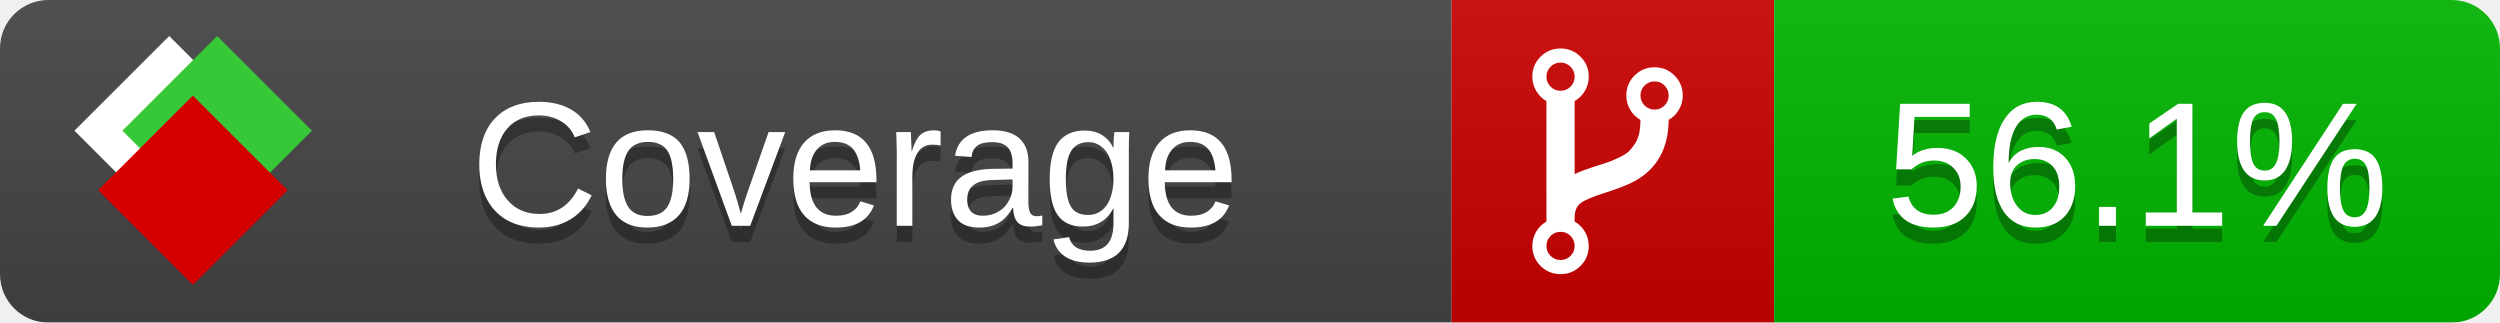
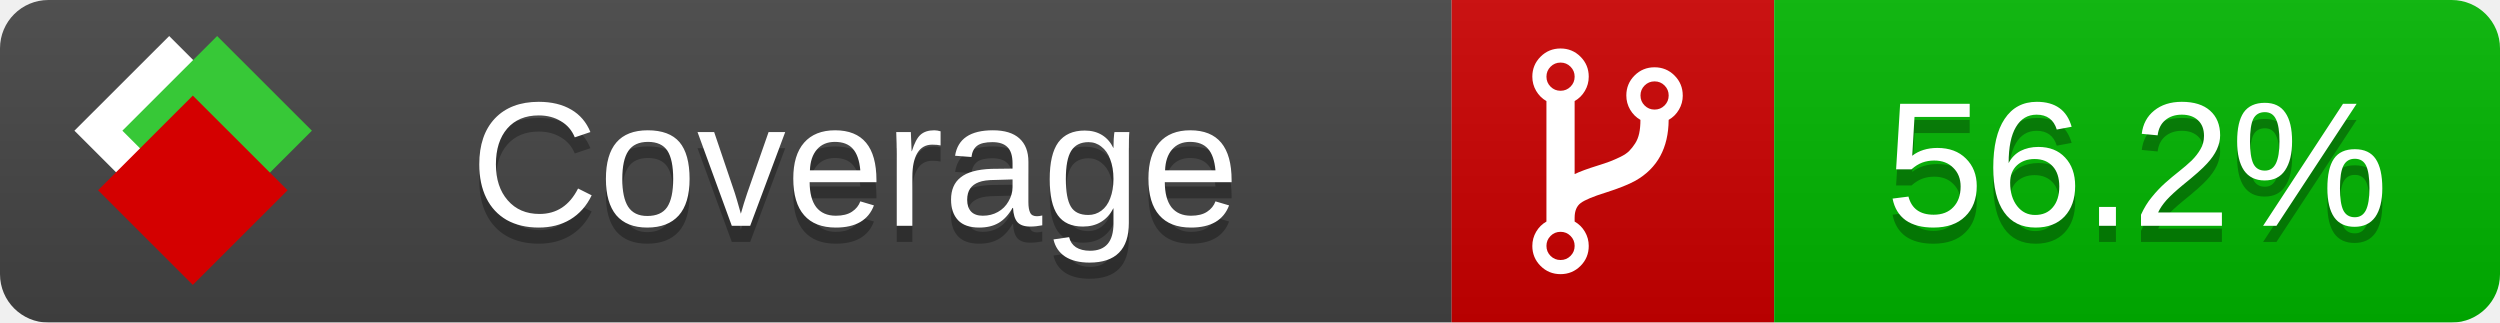
<svg xmlns="http://www.w3.org/2000/svg" xmlns:xlink="http://www.w3.org/1999/xlink" width="155" height="20">
  <style type="text/css">
          
            @keyframes fade1 {
                0% { visibility: visible; opacity: 1; }
               23% { visibility: visible; opacity: 1; }
               25% { visibility: hidden; opacity: 0; }
               48% { visibility: hidden; opacity: 0; }
               50% { visibility: hidden; opacity: 0; }
               73% { visibility: hidden; opacity: 0; }
               75% { visibility: hidden; opacity: 0; }
               98% { visibility: hidden; opacity: 0; }
              100% { visibility: visible; opacity: 1; }
            }
            @keyframes fade2 {
                0% { visibility: hidden; opacity: 0; }
               23% { visibility: hidden; opacity: 0; }
               25% { visibility: visible; opacity: 1; }
               48% { visibility: visible; opacity: 1; }
               50% { visibility: hidden; opacity: 0; }
               73% { visibility: hidden; opacity: 0; }
               75% { visibility: hidden; opacity: 0; }
               98% { visibility: hidden; opacity: 0; }
              100% { visibility: hidden; opacity: 0; }
            }
            @keyframes fade3 {
                0% { visibility: hidden; opacity: 0; }
               23% { visibility: hidden; opacity: 0; }
               25% { visibility: hidden; opacity: 0; }
               48% { visibility: hidden; opacity: 0; }
               50% { visibility: visible; opacity: 1; }
               73% { visibility: visible; opacity: 1; }
               75% { visibility: hidden; opacity: 0; }
               98% { visibility: hidden; opacity: 0; }
              100% { visibility: hidden; opacity: 0; }
            }
            @keyframes fade4 {
                0% { visibility: hidden; opacity: 0; }
               23% { visibility: hidden; opacity: 0; }
               25% { visibility: hidden; opacity: 0; }
               48% { visibility: hidden; opacity: 0; }
               50% { visibility: hidden; opacity: 0; }
               73% { visibility: hidden; opacity: 0; }
               75% { visibility: visible; opacity: 1; }
               98% { visibility: visible; opacity: 1; }
              100% { visibility: hidden; opacity: 0; }
            }
            .linecoverage {
                animation-duration: 15s;
                animation-name: fade1;
                animation-iteration-count: infinite;
            }
            .branchcoverage {
                animation-duration: 15s;
                animation-name: fade2;
                animation-iteration-count: infinite;
            }
            .methodcoverage {
                animation-duration: 15s;
                animation-name: fade3;
                animation-iteration-count: infinite;
            }
            .fullmethodcoverage {
                animation-duration: 15s;
                animation-name: fade4;
                animation-iteration-count: infinite;
            }
          
    </style>
  <defs>
    <linearGradient id="gradient" x2="0" y2="100%">
      <stop offset="0" stop-color="#bbb" stop-opacity=".1" />
      <stop offset="1" stop-opacity=".1" />
    </linearGradient>
    <linearGradient id="c">
      <stop offset="0" stop-color="#d40000" />
      <stop offset="1" stop-color="#ff2a2a" />
    </linearGradient>
    <linearGradient id="a">
      <stop offset="0" stop-color="#e0e0de" />
      <stop offset="1" stop-color="#fff" />
    </linearGradient>
    <linearGradient id="b">
      <stop offset="0" stop-color="#37c837" />
      <stop offset="1" stop-color="#217821" />
    </linearGradient>
    <linearGradient xlink:href="#a" id="e" x1="106.44" x2="69.96" y1="-11.96" y2="-46.84" gradientTransform="matrix(-.8426 -.00045 -.00045 -.8426 -94.27 -75.82)" gradientUnits="userSpaceOnUse" />
    <linearGradient xlink:href="#b" id="f" x1="56.19" x2="77.97" y1="-23.45" y2="10.62" gradientTransform="matrix(.8426 .00045 .00045 .8426 94.27 75.82)" gradientUnits="userSpaceOnUse" />
    <linearGradient xlink:href="#c" id="g" x1="79.98" x2="132.9" y1="10.79" y2="10.79" gradientTransform="matrix(.8426 .00045 .00045 .8426 94.27 75.82)" gradientUnits="userSpaceOnUse" />
    <mask id="mask">
      <rect width="155" height="20" rx="3" fill="#fff" />
    </mask>
    <g id="icon" transform="matrix(.04486 0 0 .04481 -.48 -.63)">
      <rect width="52.92" height="52.92" x="-109.72" y="-27.13" fill="url(#e)" transform="rotate(-135)" />
      <rect width="52.92" height="52.92" x="70.19" y="-39.18" fill="url(#f)" transform="rotate(45)" />
      <rect width="52.92" height="52.92" x="80.05" y="-15.74" fill="url(#g)" transform="rotate(45)" />
    </g>
  </defs>
  <g mask="url(#mask)">
    <rect x="0" y="0" width="90" height="20" fill="#444" />
    <rect x="90" y="0" width="20" height="20" fill="#c00" />
    <rect x="110" y="0" width="45" height="20" fill="#00B600" />
    <rect x="0" y="0" width="155" height="20" fill="url(#gradient)" />
  </g>
  <g>
    <path class="" fill="#fff" d="m 97.628,15.247 q 0,-0.364 -0.255,-0.619 -0.255,-0.255 -0.619,-0.255 -0.364,0 -0.619,0.255 -0.255,0.255 -0.255,0.619 0,0.364 0.255,0.619 0.255,0.255 0.619,0.255 0.364,0 0.619,-0.255 0.255,-0.255 0.255,-0.619 z m 0,-10.493 q 0,-0.364 -0.255,-0.619 -0.255,-0.255 -0.619,-0.255 -0.364,0 -0.619,0.255 -0.255,0.255 -0.255,0.619 0,0.364 0.255,0.619 0.255,0.255 0.619,0.255 0.364,0 0.619,-0.255 0.255,-0.255 0.255,-0.619 z m 5.83,1.166 q 0,-0.364 -0.255,-0.619 -0.255,-0.255 -0.619,-0.255 -0.364,0 -0.619,0.255 -0.255,0.255 -0.255,0.619 0,0.364 0.255,0.619 0.255,0.255 0.619,0.255 0.364,0 0.619,-0.255 0.255,-0.255 0.255,-0.619 z m 0.874,0 q 0,0.474 -0.237,0.879 -0.237,0.405 -0.638,0.633 -0.018,2.614 -2.059,3.771 -0.619,0.346 -1.849,0.738 -1.166,0.364 -1.544,0.647 -0.378,0.282 -0.378,0.911 l 0,0.237 q 0.401,0.228 0.638,0.633 0.237,0.405 0.237,0.879 0,0.729 -0.51,1.239 -0.51,0.51 -1.239,0.51 -0.729,0 -1.239,-0.51 -0.51,-0.51 -0.51,-1.239 0,-0.474 0.237,-0.879 0.237,-0.405 0.638,-0.633 l 0,-7.469 q -0.401,-0.228 -0.638,-0.633 -0.237,-0.405 -0.237,-0.879 0,-0.729 0.51,-1.239 0.51,-0.51 1.239,-0.51 0.729,0 1.239,0.51 0.51,0.51 0.51,1.239 0,0.474 -0.237,0.879 -0.237,0.405 -0.638,0.633 l 0,4.527 q 0.492,-0.237 1.403,-0.519 0.501,-0.155 0.797,-0.269 0.296,-0.114 0.642,-0.282 0.346,-0.169 0.537,-0.36 0.191,-0.191 0.369,-0.465 0.178,-0.273 0.255,-0.633 0.077,-0.36 0.077,-0.833 -0.401,-0.228 -0.638,-0.633 -0.237,-0.405 -0.237,-0.879 0,-0.729 0.51,-1.239 0.51,-0.51 1.239,-0.51 0.729,0 1.239,0.51 0.51,0.51 0.51,1.239 z" />
  </g>
  <g fill="#fff" text-anchor="middle" font-family="Verdana,Arial,Geneva,sans-serif" font-size="11">
    <a xlink:href="https://github.com/danielpalme/ReportGenerator" target="_top">
      <use xlink:href="#icon" transform="translate(3,1) scale(3.5)" />
    </a>
    <text x="53" y="15" fill="#010101" fill-opacity=".3">Coverage</text>
    <text x="53" y="14" fill="#fff">Coverage</text>
-     <text class="" x="132.5" y="15" fill="#010101" fill-opacity=".3">56.1%</text>
-     <text class="" x="132.5" y="14">56.1%</text>
+     <text class="" x="132.5" y="15" fill="#010101" fill-opacity=".3">56.2%</text>
+     <text class="" x="132.5" y="14">56.2%</text>
  </g>
  <g>
    <rect class="" x="90" y="0" width="65" height="20" fill-opacity="0" />
  </g>
</svg>
